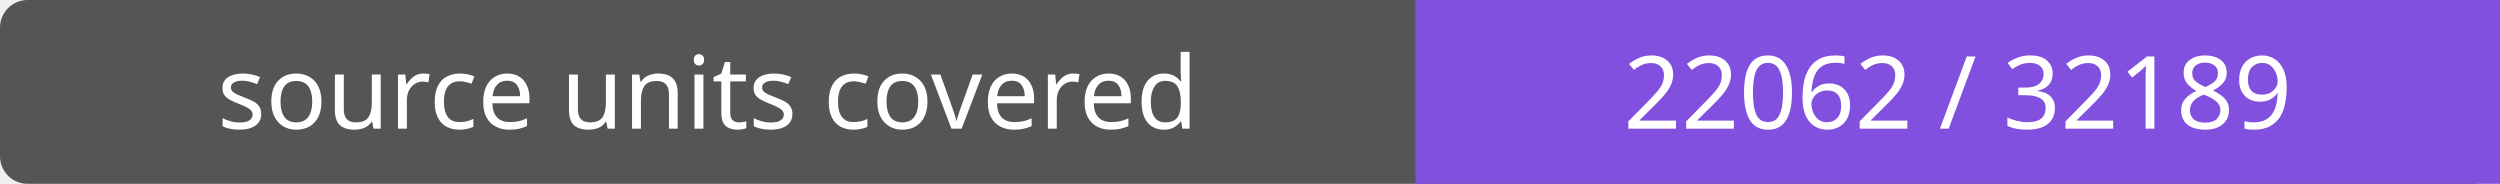
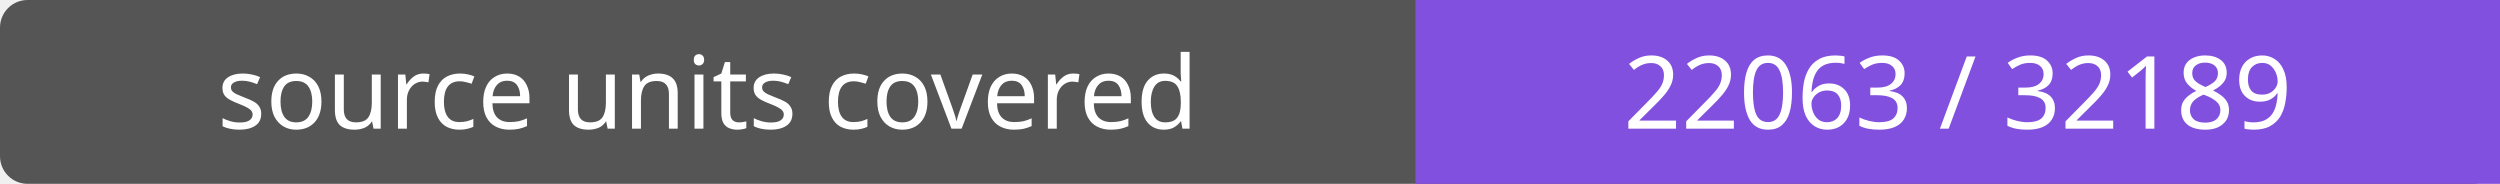
- <svg xmlns="http://www.w3.org/2000/svg" width="272" height="20" role="img" aria-label="source units covered: 22062 / 32189">
+ <svg xmlns="http://www.w3.org/2000/svg" width="272" height="20" role="img" aria-label="source units covered: 22063 / 32189">
  <rect width="272" height="20" rx="3" fill="#555" />
  <path fill="#8250df" d="M154 0h118v20H154z" />
  <g fill="#fff" text-anchor="middle" font-family="Verdana,sans-serif" font-size="11">
    <text x="77.0" y="14">source units covered</text>
-     <text x="213.0" y="14">22062 / 32189</text>
+     <text x="213.0" y="14">22063 / 32189</text>
  </g>
</svg>
